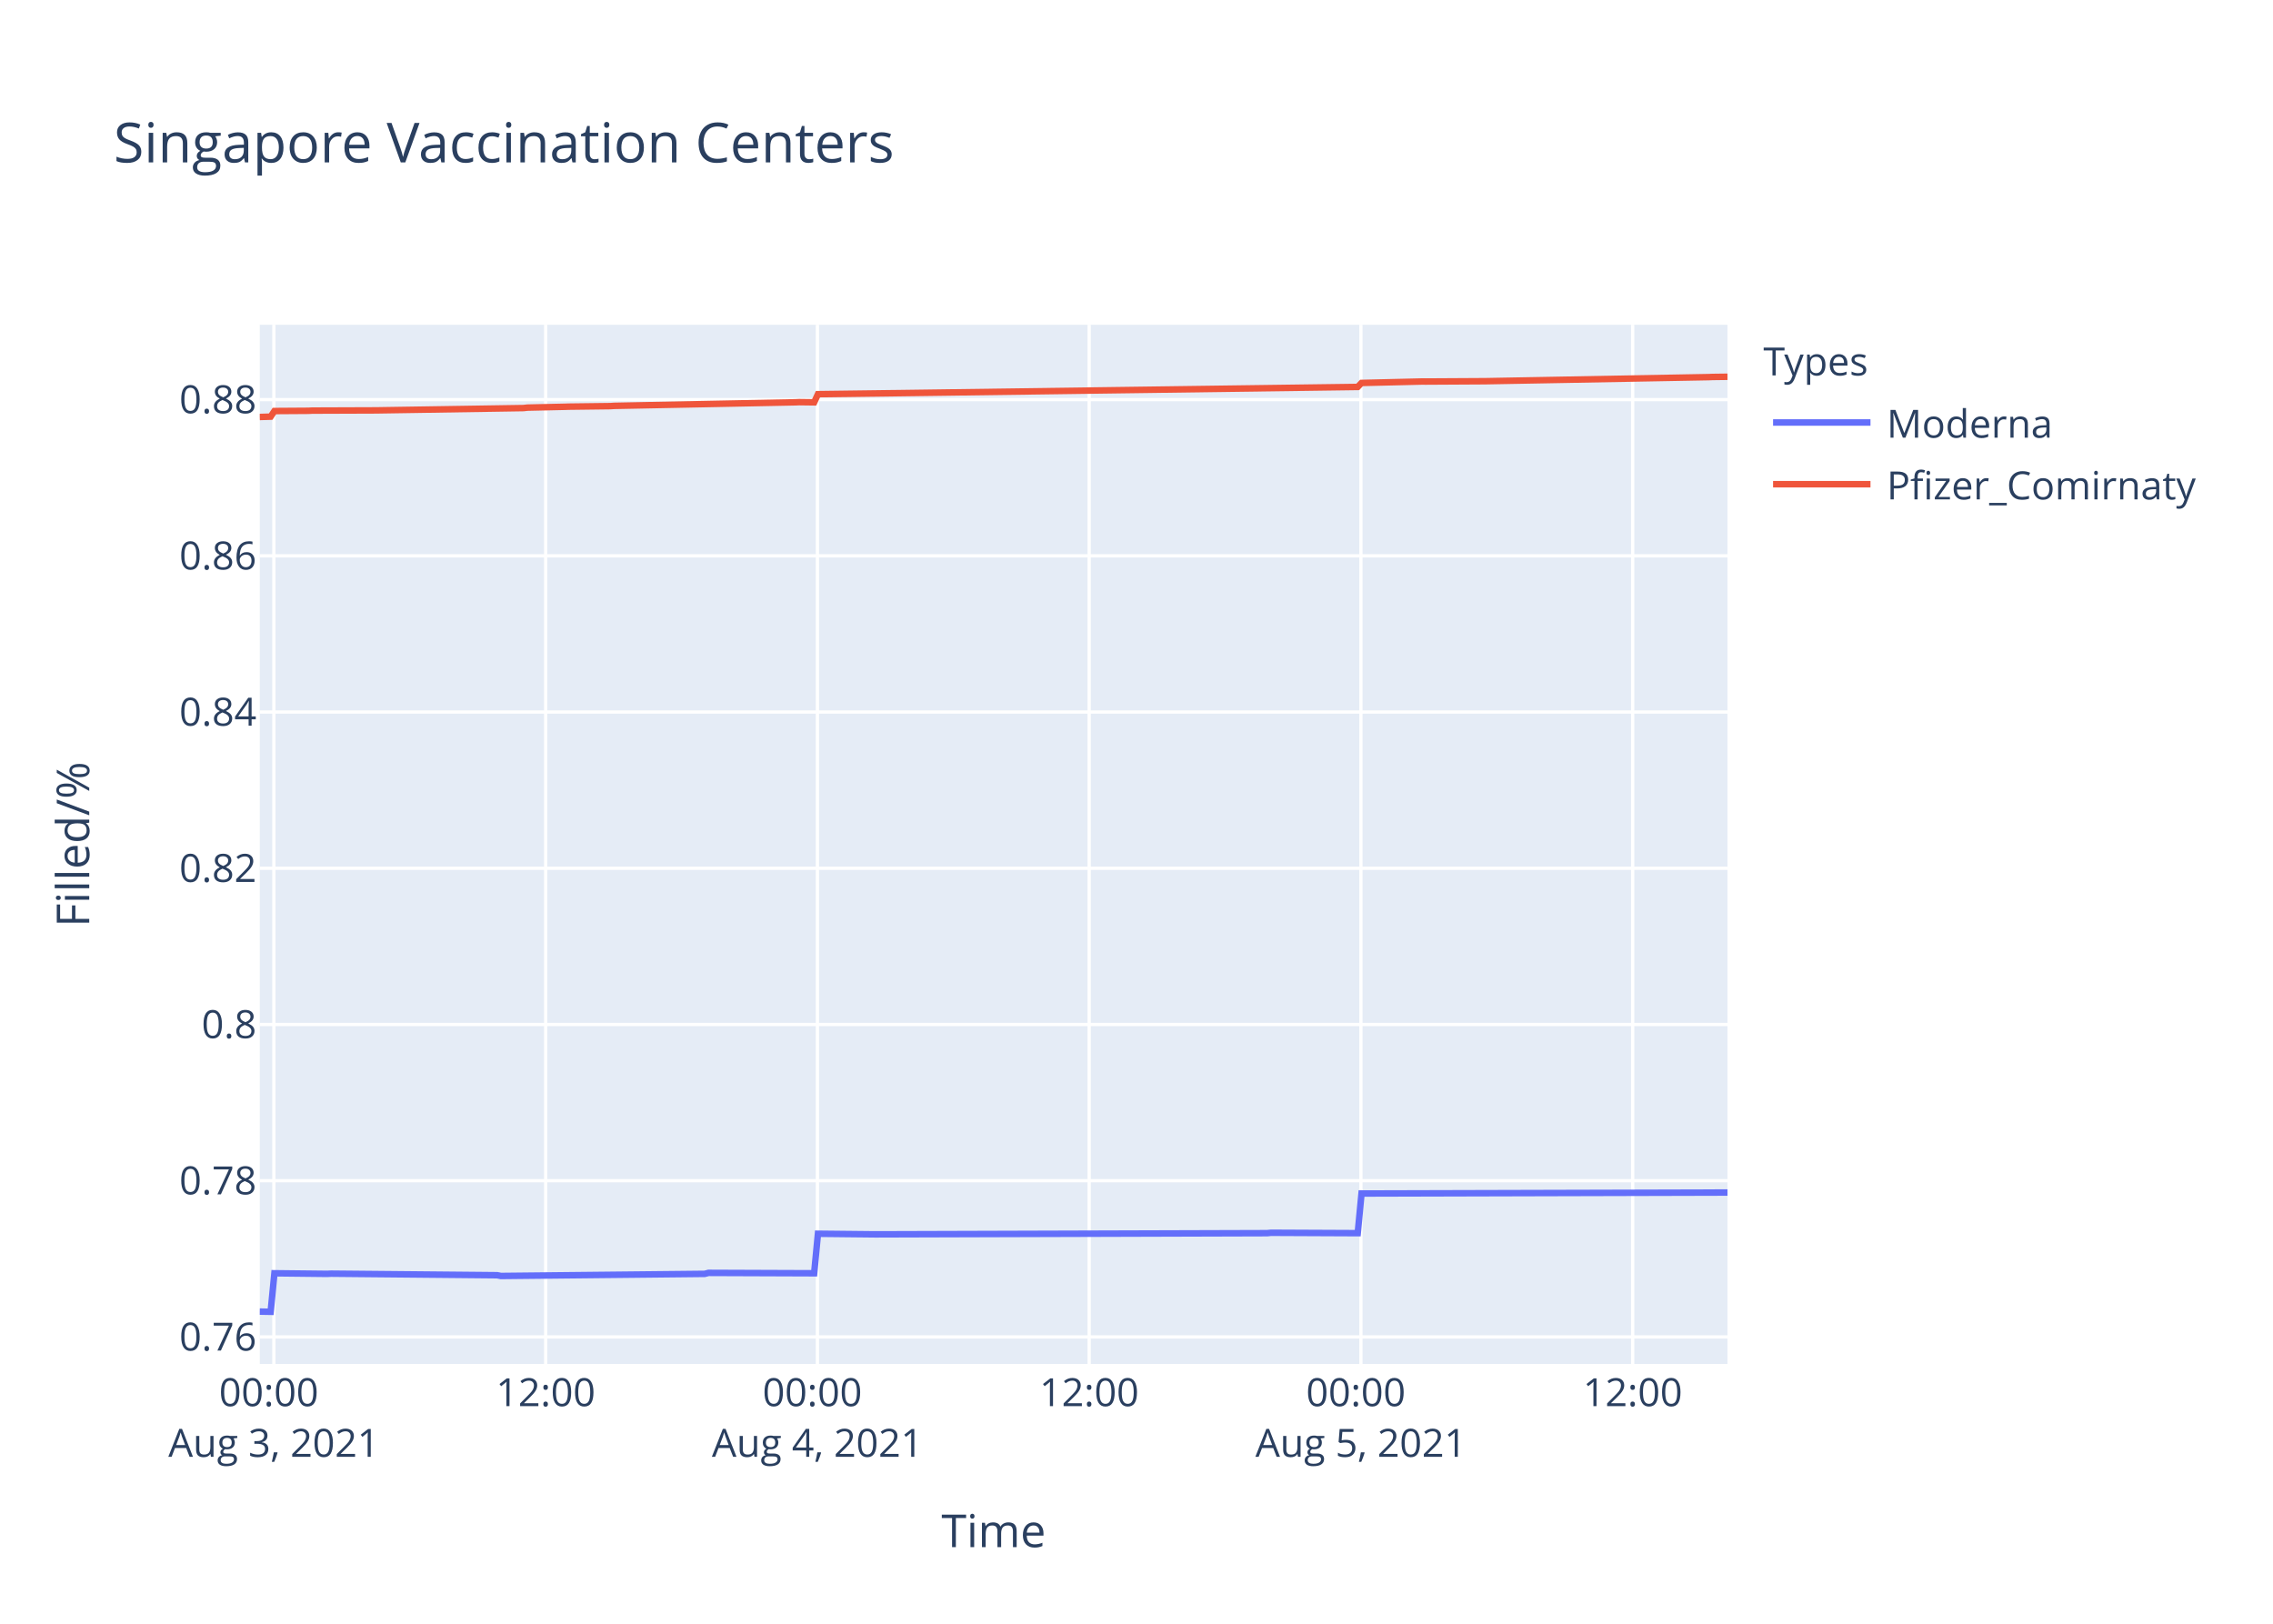
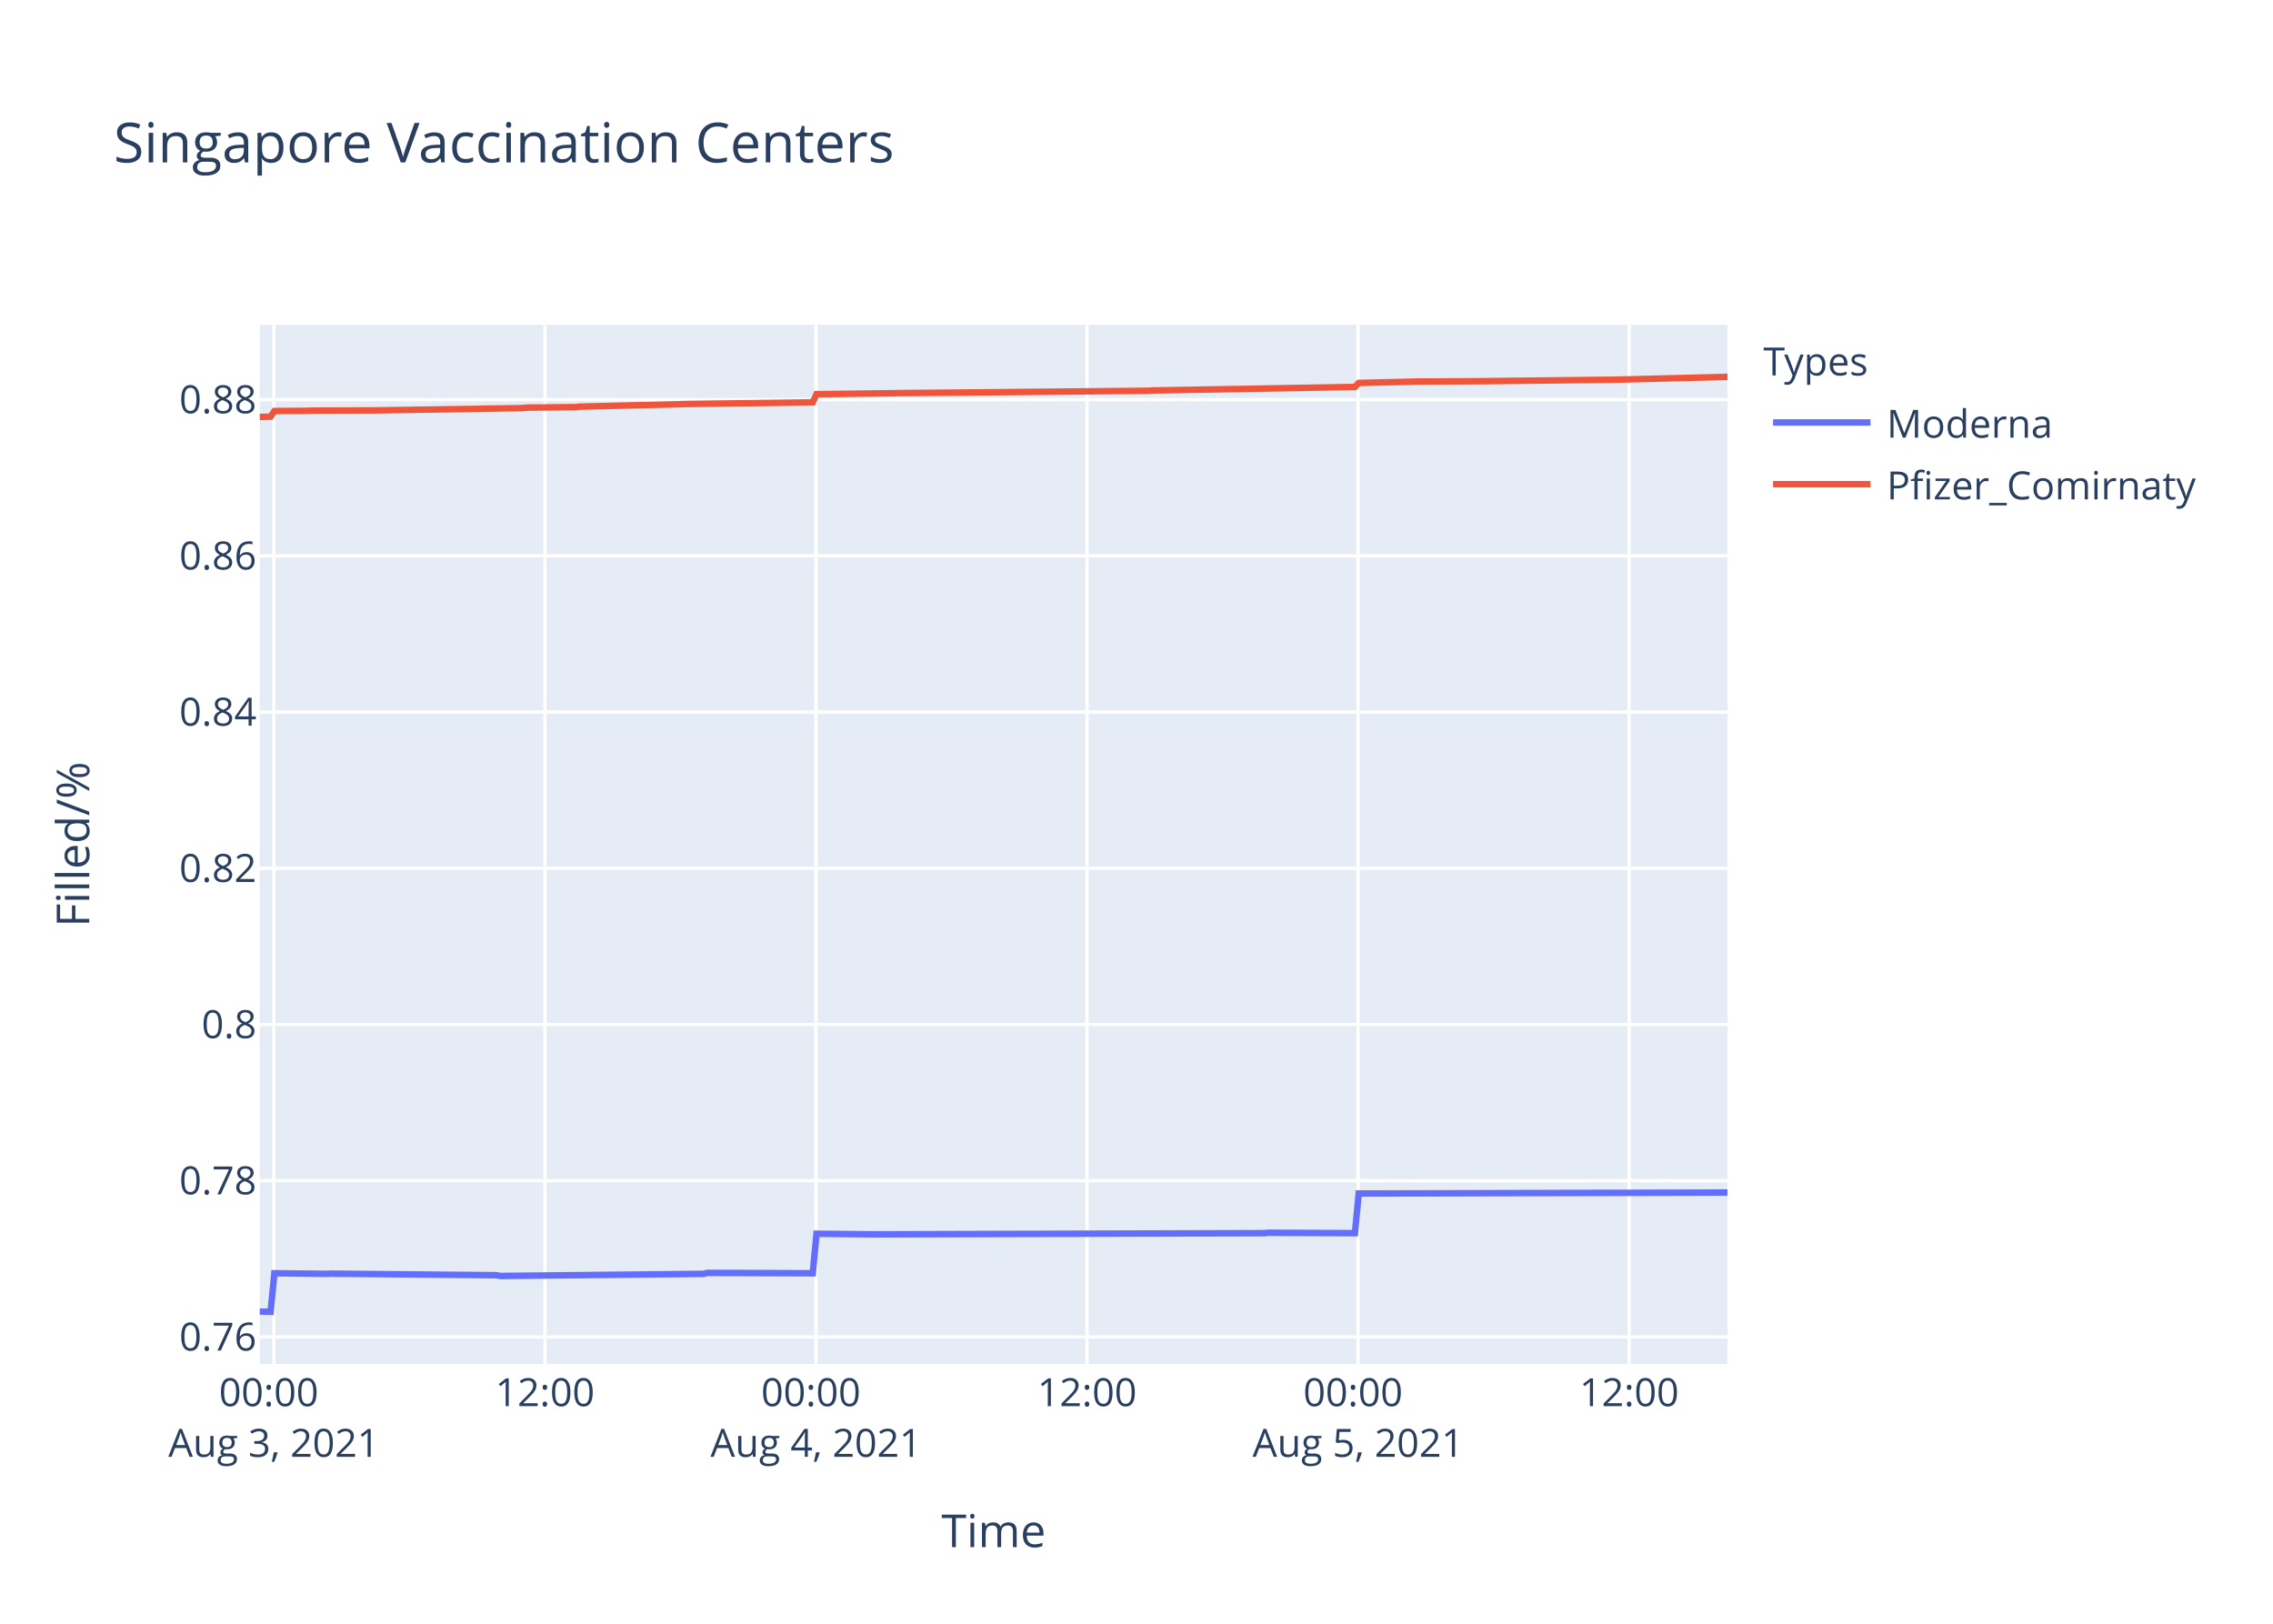
<svg xmlns="http://www.w3.org/2000/svg" class="main-svg" width="700" height="500" style="" viewBox="0 0 700 500">
  <rect x="0" y="0" width="700" height="500" style="fill: rgb(255, 255, 255); fill-opacity: 1;" />
-   <defs id="defs-9ee5d5">
+   <defs id="defs-1f6e6e">
    <g class="clips">
-       <clipPath id="clip9ee5d5xyplot" class="plotclip">
+       <clipPath id="clip1f6e6exyplot" class="plotclip">
        <rect width="452" height="320" />
      </clipPath>
-       <clipPath class="axesclip" id="clip9ee5d5x">
+       <clipPath class="axesclip" id="clip1f6e6ex">
        <rect x="80" y="0" width="452" height="500" />
      </clipPath>
-       <clipPath class="axesclip" id="clip9ee5d5y">
+       <clipPath class="axesclip" id="clip1f6e6ey">
        <rect x="0" y="100" width="700" height="320" />
      </clipPath>
-       <clipPath class="axesclip" id="clip9ee5d5xy">
+       <clipPath class="axesclip" id="clip1f6e6exy">
        <rect x="80" y="100" width="452" height="320" />
      </clipPath>
    </g>
    <g class="gradients" />
  </defs>
  <g class="bglayer">
    <rect class="bg" x="80" y="100" width="452" height="320" style="fill: rgb(229, 236, 246); fill-opacity: 1; stroke-width: 0;" />
  </g>
  <g class="layer-below">
    <g class="imagelayer" />
    <g class="shapelayer" />
  </g>
  <g class="cartesianlayer">
    <g class="subplot xy">
      <g class="layer-subplot">
        <g class="shapelayer" />
        <g class="imagelayer" />
      </g>
      <g class="gridlayer">
        <g class="x">
-           <path class="xgrid crisp" transform="translate(84.34,0)" d="M0,100v320" style="stroke: rgb(255, 255, 255); stroke-opacity: 1; stroke-width: 1px;" />
-           <path class="xgrid crisp" transform="translate(168.04,0)" d="M0,100v320" style="stroke: rgb(255, 255, 255); stroke-opacity: 1; stroke-width: 1px;" />
-           <path class="xgrid crisp" transform="translate(251.73,0)" d="M0,100v320" style="stroke: rgb(255, 255, 255); stroke-opacity: 1; stroke-width: 1px;" />
-           <path class="xgrid crisp" transform="translate(335.42,0)" d="M0,100v320" style="stroke: rgb(255, 255, 255); stroke-opacity: 1; stroke-width: 1px;" />
-           <path class="xgrid crisp" transform="translate(419.11,0)" d="M0,100v320" style="stroke: rgb(255, 255, 255); stroke-opacity: 1; stroke-width: 1px;" />
-           <path class="xgrid crisp" transform="translate(502.8,0)" d="M0,100v320" style="stroke: rgb(255, 255, 255); stroke-opacity: 1; stroke-width: 1px;" />
+           <path class="xgrid crisp" transform="translate(84.33,0)" d="M0,100v320" style="stroke: rgb(255, 255, 255); stroke-opacity: 1; stroke-width: 1px;" />
+           <path class="xgrid crisp" transform="translate(167.81,0)" d="M0,100v320" style="stroke: rgb(255, 255, 255); stroke-opacity: 1; stroke-width: 1px;" />
+           <path class="xgrid crisp" transform="translate(251.29,0)" d="M0,100v320" style="stroke: rgb(255, 255, 255); stroke-opacity: 1; stroke-width: 1px;" />
+           <path class="xgrid crisp" transform="translate(334.77,0)" d="M0,100v320" style="stroke: rgb(255, 255, 255); stroke-opacity: 1; stroke-width: 1px;" />
+           <path class="xgrid crisp" transform="translate(418.24,0)" d="M0,100v320" style="stroke: rgb(255, 255, 255); stroke-opacity: 1; stroke-width: 1px;" />
+           <path class="xgrid crisp" transform="translate(501.72,0)" d="M0,100v320" style="stroke: rgb(255, 255, 255); stroke-opacity: 1; stroke-width: 1px;" />
        </g>
        <g class="y">
          <path class="ygrid crisp" transform="translate(0,411.68)" d="M80,0h452" style="stroke: rgb(255, 255, 255); stroke-opacity: 1; stroke-width: 1px;" />
          <path class="ygrid crisp" transform="translate(0,363.57)" d="M80,0h452" style="stroke: rgb(255, 255, 255); stroke-opacity: 1; stroke-width: 1px;" />
          <path class="ygrid crisp" transform="translate(0,315.47)" d="M80,0h452" style="stroke: rgb(255, 255, 255); stroke-opacity: 1; stroke-width: 1px;" />
          <path class="ygrid crisp" transform="translate(0,267.37)" d="M80,0h452" style="stroke: rgb(255, 255, 255); stroke-opacity: 1; stroke-width: 1px;" />
          <path class="ygrid crisp" transform="translate(0,219.26)" d="M80,0h452" style="stroke: rgb(255, 255, 255); stroke-opacity: 1; stroke-width: 1px;" />
          <path class="ygrid crisp" transform="translate(0,171.16)" d="M80,0h452" style="stroke: rgb(255, 255, 255); stroke-opacity: 1; stroke-width: 1px;" />
          <path class="ygrid crisp" transform="translate(0,123.05)" d="M80,0h452" style="stroke: rgb(255, 255, 255); stroke-opacity: 1; stroke-width: 1px;" />
        </g>
      </g>
      <g class="zerolinelayer" />
      <path class="xlines-below" />
      <path class="ylines-below" />
      <g class="overlines-below" />
      <g class="xaxislayer-below" />
      <g class="yaxislayer-below" />
      <g class="overaxes-below" />
-       <g class="plot" transform="translate(80,100)" clip-path="url('#clip9ee5d5xyplot')">
+       <g class="plot" transform="translate(80,100)" clip-path="url('#clip1f6e6exyplot')">
        <g class="scatterlayer mlayer">
-           <g class="trace scatter tracea6e77b" style="stroke-miterlimit: 2; opacity: 1;">
+           <g class="trace scatter trace381e8f" style="stroke-miterlimit: 2; opacity: 1;">
            <g class="fills" />
            <g class="errorbars" />
            <g class="lines">
-               <path class="js-line" d="M0,303.88L3.35,303.94L4.51,292.08L20.78,292.26L21.95,292.2L73.1,292.68L74.25,292.91L137.03,292.26L138.19,291.96L170.73,292.08L171.9,279.91L189.33,280.09L190.49,280.09L310.24,279.73L311.4,279.61L338.13,279.73L339.3,267.52L452,267.22" style="vector-effect: non-scaling-stroke; fill: none; stroke: rgb(99, 110, 250); stroke-opacity: 1; stroke-width: 2px; opacity: 1;" />
+               <path class="js-line" d="M0,303.88L3.34,303.94L4.5,292.08L20.73,292.26L21.89,292.2L72.91,292.68L74.06,292.91L136.68,292.26L137.83,291.96L170.3,292.08L171.46,279.91L188.84,280.09L190.01,280.09L309.45,279.73L310.6,279.61L337.27,279.73L338.43,267.52L452,267.22" style="vector-effect: non-scaling-stroke; fill: none; stroke: rgb(99, 110, 250); stroke-opacity: 1; stroke-width: 2px; opacity: 1;" />
            </g>
            <g class="points" />
            <g class="text" />
          </g>
-           <g class="trace scatter tracede66d5" style="stroke-miterlimit: 2; opacity: 1;">
+           <g class="trace scatter trace59d719" style="stroke-miterlimit: 2; opacity: 1;">
            <g class="fills" />
            <g class="errorbars" />
            <g class="lines">
-               <path class="js-line" d="M0,28.4L3.35,28.3L4.51,26.57L14.98,26.5L16.14,26.44L35.9,26.37L37.06,26.35L81.23,25.66L82.39,25.52L94.01,25.26L95.17,25.22L107.96,25.06L109.13,24.98L164.92,23.88L166.09,23.83L170.73,23.89L171.9,21.38L195.15,21.08L196.31,21.07L338.13,19.15L339.3,17.92L357.89,17.48L359.06,17.49L376.49,17.39L377.66,17.38L446.19,16.13L447.35,16.08L452,16.02" style="vector-effect: non-scaling-stroke; fill: none; stroke: rgb(239, 85, 59); stroke-opacity: 1; stroke-width: 2px; opacity: 1;" />
+               <path class="js-line" d="M0,28.4L3.34,28.3L4.5,26.57L14.94,26.5L16.1,26.44L35.81,26.37L36.96,26.35L81.02,25.66L82.18,25.52L97.25,25.36L98.41,25.22L115.81,24.8L116.97,24.78L129.72,24.46L130.88,24.41L170.3,23.89L171.46,21.38L195.81,21.07L196.96,21.05L273.5,20.33L274.66,20.24L337.27,19.15L338.43,17.92L356.98,17.48L358.14,17.49L376.69,17.38L377.84,17.37L414.94,16.94L416.1,16.94L452,16.05" style="vector-effect: non-scaling-stroke; fill: none; stroke: rgb(239, 85, 59); stroke-opacity: 1; stroke-width: 2px; opacity: 1;" />
            </g>
            <g class="points" />
            <g class="text" />
          </g>
        </g>
      </g>
      <g class="overplot" />
      <path class="xlines-above crisp" d="M0,0" style="fill: none;" />
      <path class="ylines-above crisp" d="M0,0" style="fill: none;" />
      <g class="overlines-above" />
      <g class="xaxislayer-above">
        <g class="xtick">
-           <text text-anchor="middle" x="0" y="433" transform="translate(84.34,0)" style="font-family: 'Open Sans', verdana, arial, sans-serif; font-size: 12px; fill: rgb(42, 63, 95); fill-opacity: 1; white-space: pre;">
+           <text text-anchor="middle" x="0" y="433" transform="translate(84.33,0)" style="font-family: 'Open Sans', verdana, arial, sans-serif; font-size: 12px; fill: rgb(42, 63, 95); fill-opacity: 1; white-space: pre;">
            <tspan class="line" dy="0em" x="0" y="433">00:00</tspan>
            <tspan class="line" dy="1.3em" x="0" y="433">Aug 3, 2021</tspan>
          </text>
        </g>
        <g class="xtick">
-           <text text-anchor="middle" x="0" y="433" transform="translate(168.04,0)" style="font-family: 'Open Sans', verdana, arial, sans-serif; font-size: 12px; fill: rgb(42, 63, 95); fill-opacity: 1; white-space: pre;">12:00</text>
-         </g>
-         <g class="xtick">
-           <text text-anchor="middle" x="0" y="433" transform="translate(251.73,0)" style="font-family: 'Open Sans', verdana, arial, sans-serif; font-size: 12px; fill: rgb(42, 63, 95); fill-opacity: 1; white-space: pre;">
+           <text text-anchor="middle" x="0" y="433" transform="translate(167.81,0)" style="font-family: 'Open Sans', verdana, arial, sans-serif; font-size: 12px; fill: rgb(42, 63, 95); fill-opacity: 1; white-space: pre;">12:00</text>
+         </g>
+         <g class="xtick">
+           <text text-anchor="middle" x="0" y="433" transform="translate(251.29,0)" style="font-family: 'Open Sans', verdana, arial, sans-serif; font-size: 12px; fill: rgb(42, 63, 95); fill-opacity: 1; white-space: pre;">
            <tspan class="line" dy="0em" x="0" y="433">00:00</tspan>
            <tspan class="line" dy="1.3em" x="0" y="433">Aug 4, 2021</tspan>
          </text>
        </g>
        <g class="xtick">
-           <text text-anchor="middle" x="0" y="433" transform="translate(335.42,0)" style="font-family: 'Open Sans', verdana, arial, sans-serif; font-size: 12px; fill: rgb(42, 63, 95); fill-opacity: 1; white-space: pre;">12:00</text>
-         </g>
-         <g class="xtick">
-           <text text-anchor="middle" x="0" y="433" transform="translate(419.11,0)" style="font-family: 'Open Sans', verdana, arial, sans-serif; font-size: 12px; fill: rgb(42, 63, 95); fill-opacity: 1; white-space: pre;">
+           <text text-anchor="middle" x="0" y="433" transform="translate(334.77,0)" style="font-family: 'Open Sans', verdana, arial, sans-serif; font-size: 12px; fill: rgb(42, 63, 95); fill-opacity: 1; white-space: pre;">12:00</text>
+         </g>
+         <g class="xtick">
+           <text text-anchor="middle" x="0" y="433" transform="translate(418.24,0)" style="font-family: 'Open Sans', verdana, arial, sans-serif; font-size: 12px; fill: rgb(42, 63, 95); fill-opacity: 1; white-space: pre;">
            <tspan class="line" dy="0em" x="0" y="433">00:00</tspan>
            <tspan class="line" dy="1.3em" x="0" y="433">Aug 5, 2021</tspan>
          </text>
        </g>
        <g class="xtick">
-           <text text-anchor="middle" x="0" y="433" transform="translate(502.8,0)" style="font-family: 'Open Sans', verdana, arial, sans-serif; font-size: 12px; fill: rgb(42, 63, 95); fill-opacity: 1; white-space: pre;">12:00</text>
+           <text text-anchor="middle" x="0" y="433" transform="translate(501.72,0)" style="font-family: 'Open Sans', verdana, arial, sans-serif; font-size: 12px; fill: rgb(42, 63, 95); fill-opacity: 1; white-space: pre;">12:00</text>
        </g>
      </g>
      <g class="yaxislayer-above">
        <g class="ytick">
          <text text-anchor="end" x="79" y="4.2" transform="translate(0,411.68)" style="font-family: 'Open Sans', verdana, arial, sans-serif; font-size: 12px; fill: rgb(42, 63, 95); fill-opacity: 1; white-space: pre;">0.76</text>
        </g>
        <g class="ytick">
          <text text-anchor="end" x="79" y="4.2" transform="translate(0,363.57)" style="font-family: 'Open Sans', verdana, arial, sans-serif; font-size: 12px; fill: rgb(42, 63, 95); fill-opacity: 1; white-space: pre;">0.78</text>
        </g>
        <g class="ytick">
          <text text-anchor="end" x="79" y="4.2" transform="translate(0,315.47)" style="font-family: 'Open Sans', verdana, arial, sans-serif; font-size: 12px; fill: rgb(42, 63, 95); fill-opacity: 1; white-space: pre;">0.8</text>
        </g>
        <g class="ytick">
          <text text-anchor="end" x="79" y="4.2" transform="translate(0,267.37)" style="font-family: 'Open Sans', verdana, arial, sans-serif; font-size: 12px; fill: rgb(42, 63, 95); fill-opacity: 1; white-space: pre;">0.82</text>
        </g>
        <g class="ytick">
          <text text-anchor="end" x="79" y="4.2" transform="translate(0,219.26)" style="font-family: 'Open Sans', verdana, arial, sans-serif; font-size: 12px; fill: rgb(42, 63, 95); fill-opacity: 1; white-space: pre;">0.84</text>
        </g>
        <g class="ytick">
          <text text-anchor="end" x="79" y="4.2" transform="translate(0,171.16)" style="font-family: 'Open Sans', verdana, arial, sans-serif; font-size: 12px; fill: rgb(42, 63, 95); fill-opacity: 1; white-space: pre;">0.86</text>
        </g>
        <g class="ytick">
          <text text-anchor="end" x="79" y="4.2" transform="translate(0,123.05)" style="font-family: 'Open Sans', verdana, arial, sans-serif; font-size: 12px; fill: rgb(42, 63, 95); fill-opacity: 1; white-space: pre;">0.88</text>
        </g>
      </g>
      <g class="overaxes-above" />
    </g>
  </g>
  <g class="polarlayer" />
  <g class="ternarylayer" />
  <g class="geolayer" />
  <g class="funnelarealayer" />
  <g class="pielayer" />
  <g class="treemaplayer" />
  <g class="sunburstlayer" />
  <g class="glimages" />
-   <defs id="topdefs-9ee5d5">
+   <defs id="topdefs-1f6e6e">
    <g class="clips" />
-     <clipPath id="legend9ee5d5">
+     <clipPath id="legend1f6e6e">
      <rect width="147" height="64" x="0" y="0" />
    </clipPath>
  </defs>
  <g class="layer-above">
    <g class="imagelayer" />
    <g class="shapelayer" />
  </g>
  <g class="infolayer">
    <g class="legend" pointer-events="all" transform="translate(541.04,100)">
      <rect class="bg" shape-rendering="crispEdges" width="147" height="64" x="0" y="0" style="stroke: rgb(68, 68, 68); stroke-opacity: 1; fill: rgb(255, 255, 255); fill-opacity: 1; stroke-width: 0px;" />
-       <g class="scrollbox" transform="" clip-path="url('#legend9ee5d5')">
+       <g class="scrollbox" transform="" clip-path="url('#legend1f6e6e')">
        <text class="legendtitletext" text-anchor="start" x="2" y="15.6" style="font-family: 'Open Sans', verdana, arial, sans-serif; font-size: 12px; fill: rgb(42, 63, 95); fill-opacity: 1; white-space: pre;">Types</text>
        <g class="groups" transform="">
          <g class="traces" transform="translate(0,30.1)" style="opacity: 1;">
            <text class="legendtext" text-anchor="start" x="40" y="4.68" style="font-family: 'Open Sans', verdana, arial, sans-serif; font-size: 12px; fill: rgb(42, 63, 95); fill-opacity: 1; white-space: pre;">Moderna</text>
            <g class="layers" style="opacity: 1;">
              <g class="legendfill" />
              <g class="legendlines">
                <path class="js-line" d="M5,0h30" style="fill: none; stroke: rgb(99, 110, 250); stroke-opacity: 1; stroke-width: 2px;" />
              </g>
              <g class="legendsymbols">
                <g class="legendpoints" />
              </g>
            </g>
            <rect class="legendtoggle" x="0" y="-9.5" width="141.656" height="19" style="fill: rgb(0, 0, 0); fill-opacity: 0;" />
          </g>
        </g>
        <g class="groups" transform="">
          <g class="traces" transform="translate(0,49.1)" style="opacity: 1;">
            <text class="legendtext" text-anchor="start" x="40" y="4.68" style="font-family: 'Open Sans', verdana, arial, sans-serif; font-size: 12px; fill: rgb(42, 63, 95); fill-opacity: 1; white-space: pre;">Pfizer_Comirnaty</text>
            <g class="layers" style="opacity: 1;">
              <g class="legendfill" />
              <g class="legendlines">
                <path class="js-line" d="M5,0h30" style="fill: none; stroke: rgb(239, 85, 59); stroke-opacity: 1; stroke-width: 2px;" />
              </g>
              <g class="legendsymbols">
                <g class="legendpoints" />
              </g>
            </g>
            <rect class="legendtoggle" x="0" y="-9.5" width="141.656" height="19" style="fill: rgb(0, 0, 0); fill-opacity: 0;" />
          </g>
        </g>
      </g>
      <rect class="scrollbar" rx="20" ry="3" width="0" height="0" x="0" y="0" style="fill: rgb(128, 139, 164); fill-opacity: 1;" />
    </g>
    <g class="g-gtitle">
      <text class="gtitle" x="35" y="50" text-anchor="start" dy="0em" style="font-family: 'Open Sans', verdana, arial, sans-serif; font-size: 17px; fill: rgb(42, 63, 95); opacity: 1; font-weight: normal; white-space: pre;">Singapore Vaccination Centers</text>
    </g>
    <g class="g-xtitle">
      <text class="xtitle" x="306" y="476.409" text-anchor="middle" style="font-family: 'Open Sans', verdana, arial, sans-serif; font-size: 14px; fill: rgb(42, 63, 95); opacity: 1; font-weight: normal; white-space: pre;">Time</text>
    </g>
    <g class="g-ytitle">
      <text class="ytitle" transform="rotate(-90,27.48125,260)" x="27.481" y="260" text-anchor="middle" style="font-family: 'Open Sans', verdana, arial, sans-serif; font-size: 14px; fill: rgb(42, 63, 95); opacity: 1; font-weight: normal; white-space: pre;">Filled/%</text>
    </g>
  </g>
</svg>
